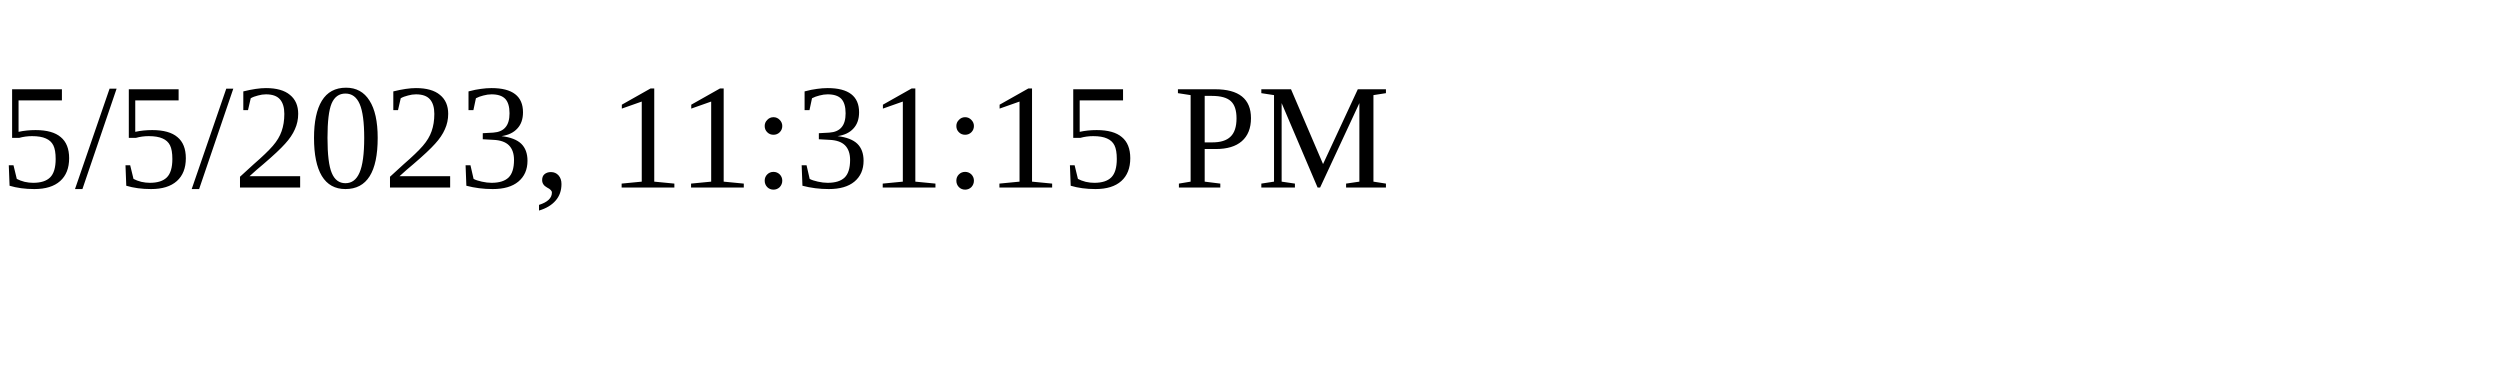
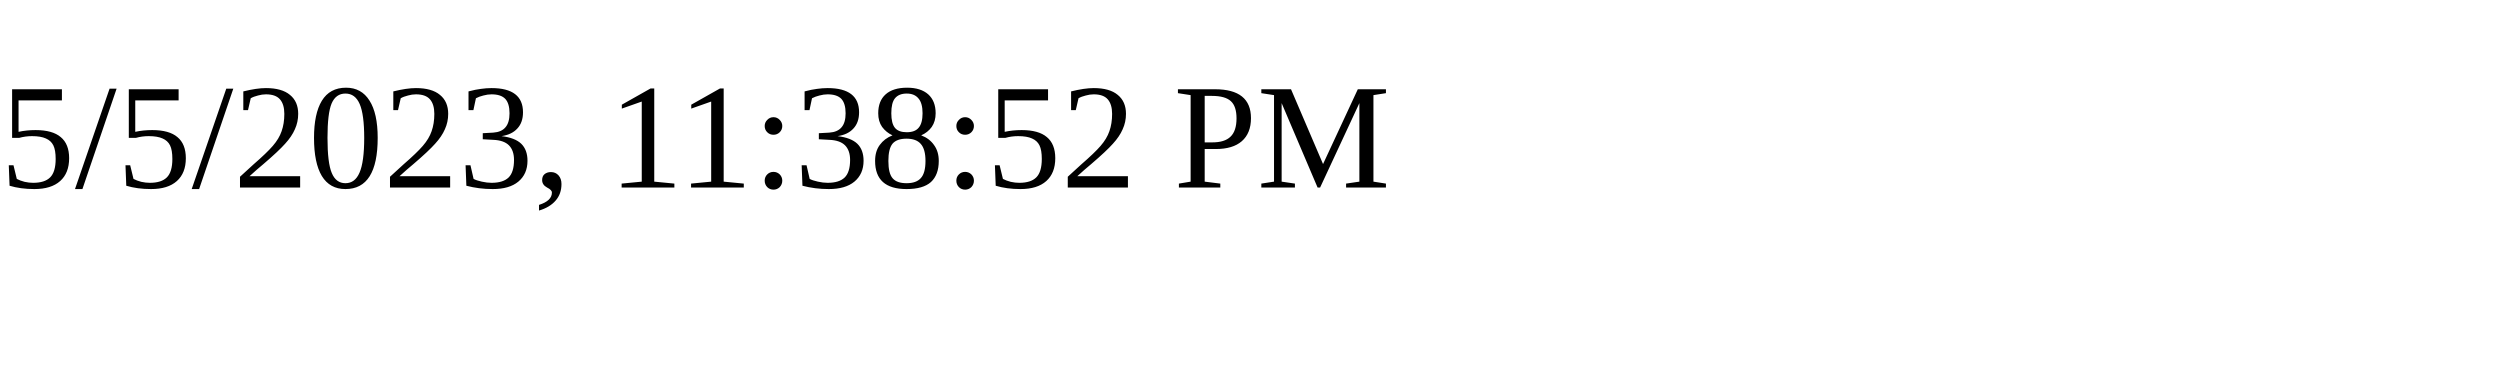
<svg xmlns="http://www.w3.org/2000/svg" height="30" width="200">
-   <text x="0" y="15">5/5/2023, 11:31:15 PM</text>
+   <text x="0" y="15">5/5/2023, 11:38:52 PM</text>
</svg>
